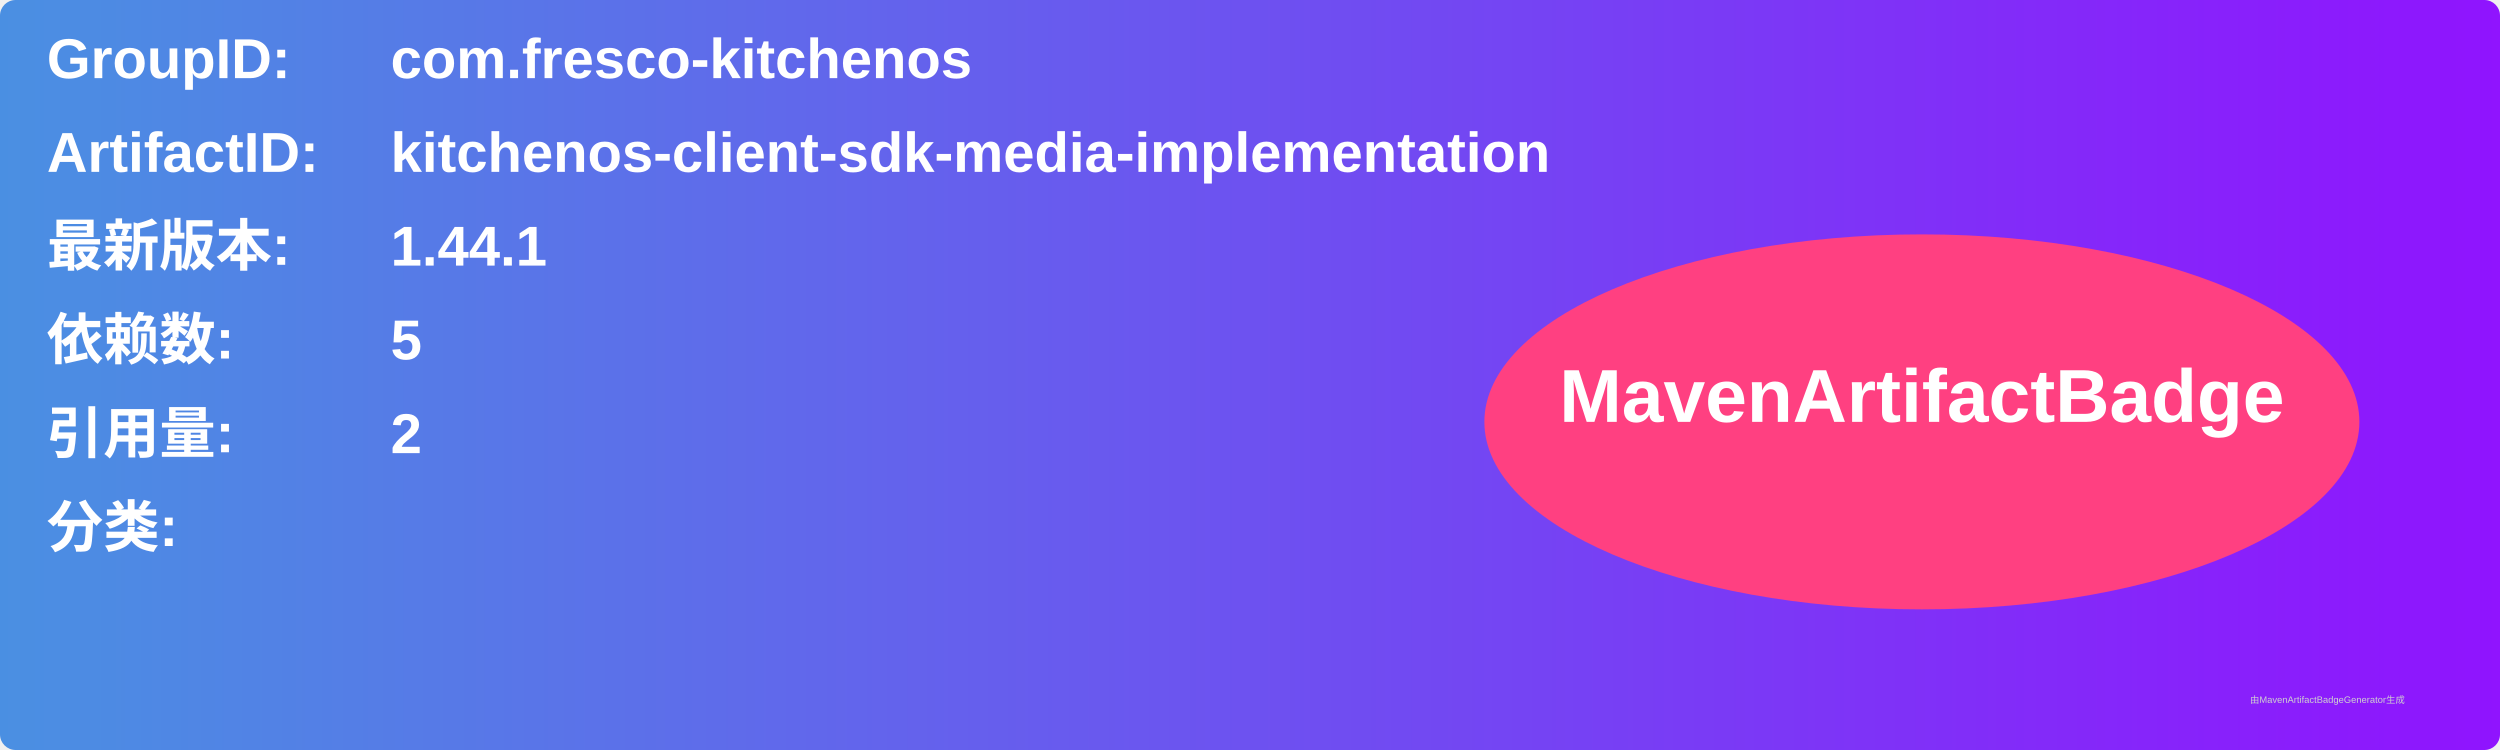
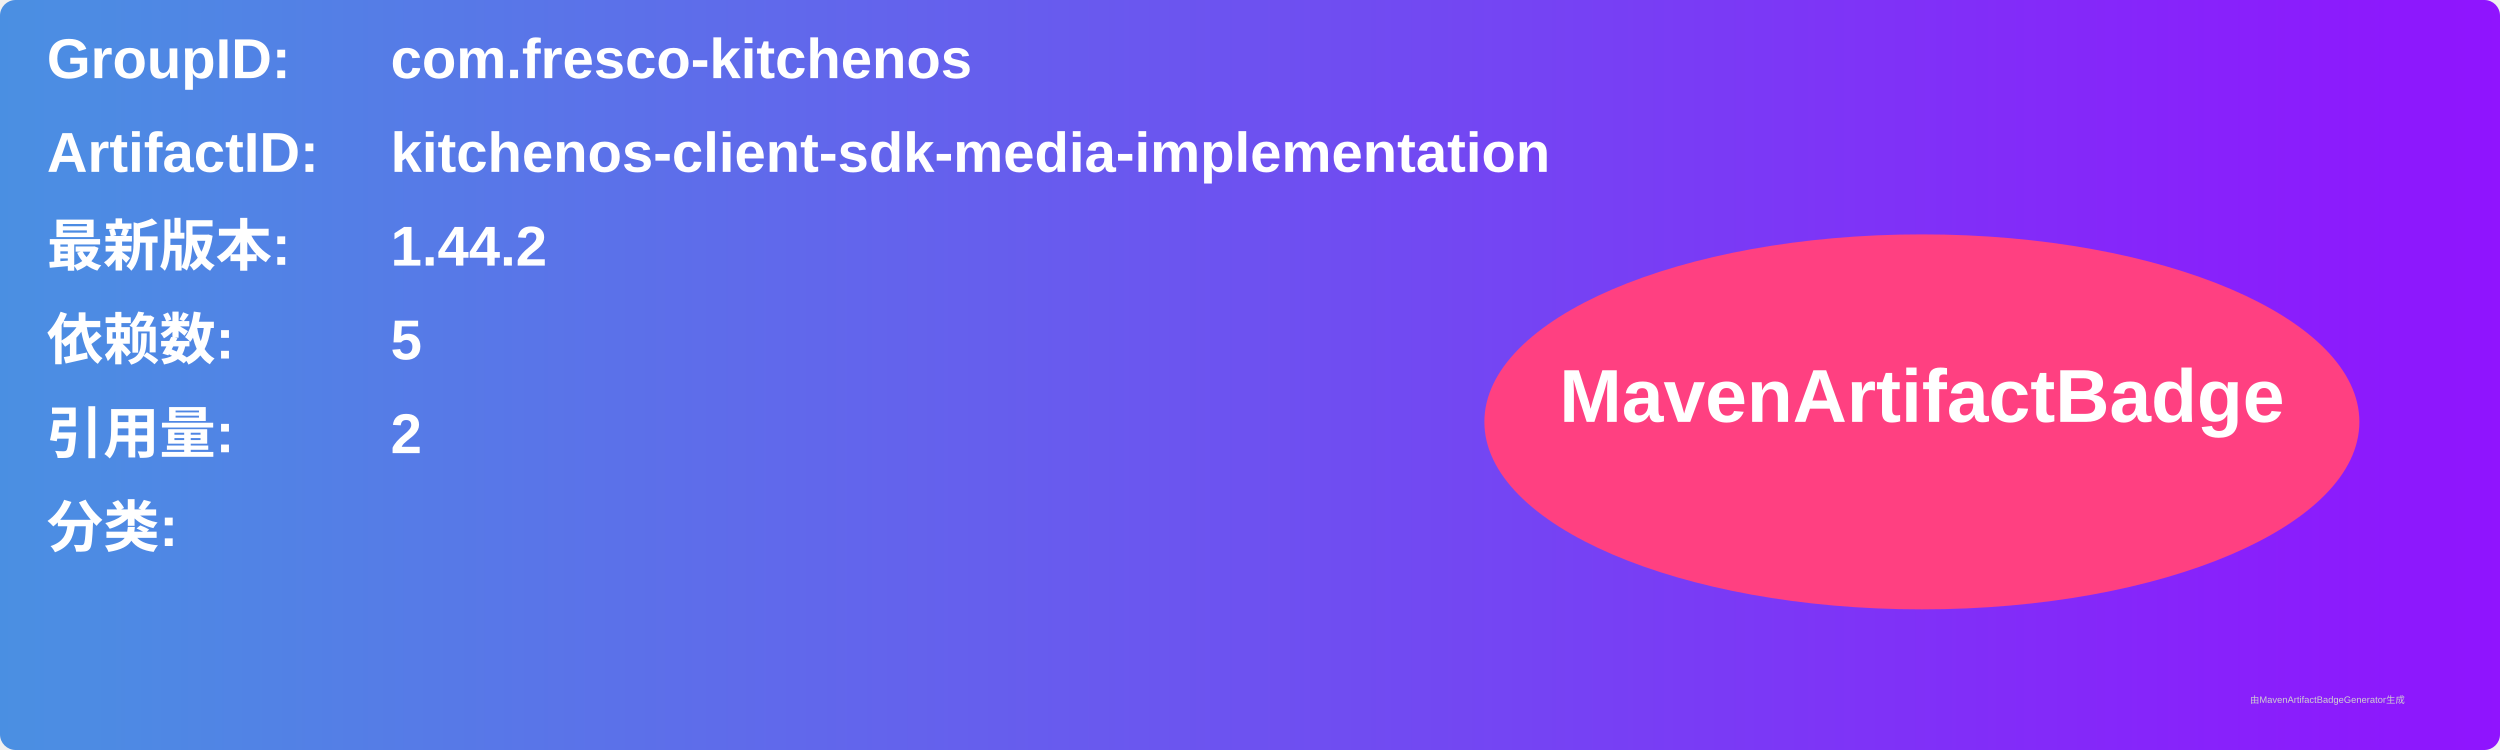
<svg xmlns="http://www.w3.org/2000/svg" width="800" height="240" viewBox="0 0 800 240">
  <linearGradient id="grad" x1="0%" y1="0%" x2="100%" y2="0%">
    <stop offset="0%" stop-color="#4a90e2" />
    <stop offset="100%" stop-color="#9013fe" />
  </linearGradient>
  <rect width="100%" height="100%" rx="5" ry="5" fill="url(#grad)" />
  <g transform="translate(15, 15)">
    <text x="0" y="10" font-family="Arial" font-size="18" fill="white" font-weight="bold" width="260">GroupID:</text>
    <text x="110" y="10" font-family="Arial" font-size="18" fill="white" font-weight="bold" width="460">com.fresco-kitchenos</text>
    <text x="0" y="40" font-family="Arial" font-size="18" fill="white" font-weight="bold" width="260">ArtifactID:</text>
    <text x="110" y="40" font-family="Arial" font-size="18" fill="white" font-weight="bold" width="460">kitchenos-client-sdk-media-implementation</text>
    <text x="0" y="70" font-family="Arial" font-size="18" fill="white" font-weight="bold">最新版本:</text>
    <text x="110" y="70" font-family="Arial" font-size="18" fill="white" font-weight="bold">
-       <tspan font-weight="bold">1.44.1</tspan>
+       <tspan font-weight="bold">1.44.2</tspan>
    </text>
    <text x="0" y="100" font-family="Arial" font-size="18" fill="white" font-weight="bold">依赖数: </text>
    <text x="110" y="100" font-family="Arial" font-size="18" fill="white">
      <tspan font-weight="bold">5</tspan>
    </text>
    <text x="0" y="130" font-family="Arial" font-size="18" fill="white" font-weight="bold">引用量: </text>
    <text x="110" y="130" font-family="Arial" font-size="18" fill="white">
      <tspan font-weight="bold">2</tspan>
    </text>
    <text x="0" y="160" font-family="Arial" font-size="18" fill="white" font-weight="bold">分类:</text>
    <text x="10" y="190" font-family="Arial" font-size="10" fill="white">
      <tspan font-weight="bold" />
    </text>
    <ellipse cx="600" cy="120" rx="140" ry="60" fill="#ff4081" />
    <text x="600" y="120" text-anchor="middle" font-family="Arial" font-size="24" fill="white" font-weight="bold">MavenArtifactBadge</text>
  </g>
  <text x="720" y="225" font-family="Arial" font-size="3" fill="#d0d0d0">由MavenArtifactBadgeGenerator生成</text>
</svg>
